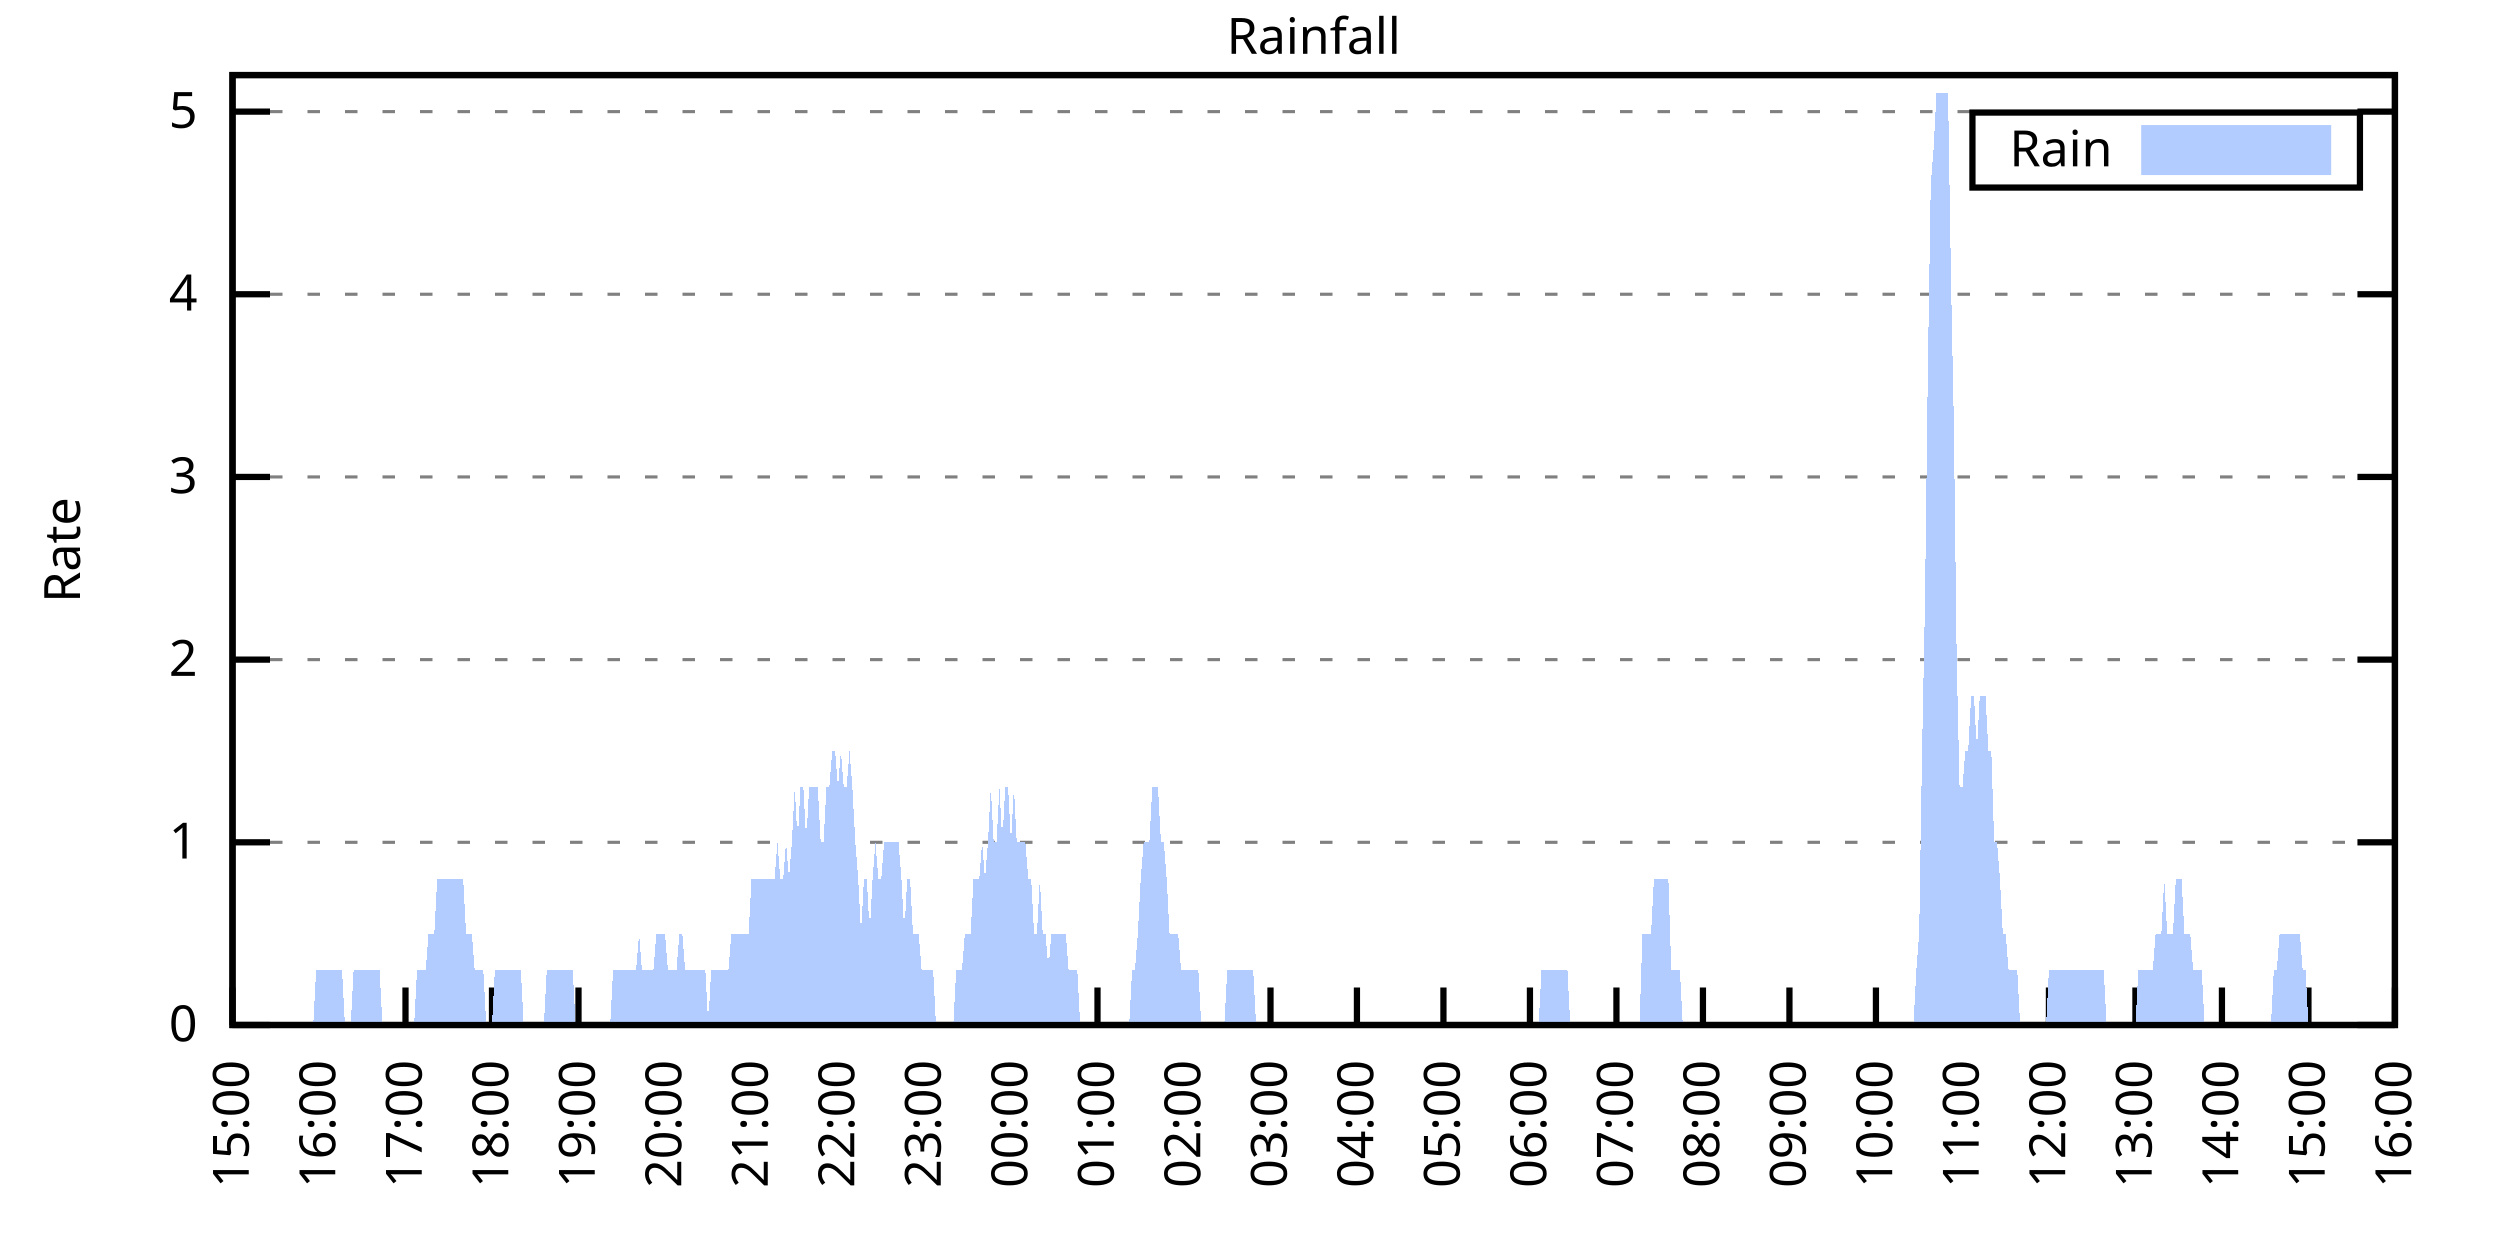
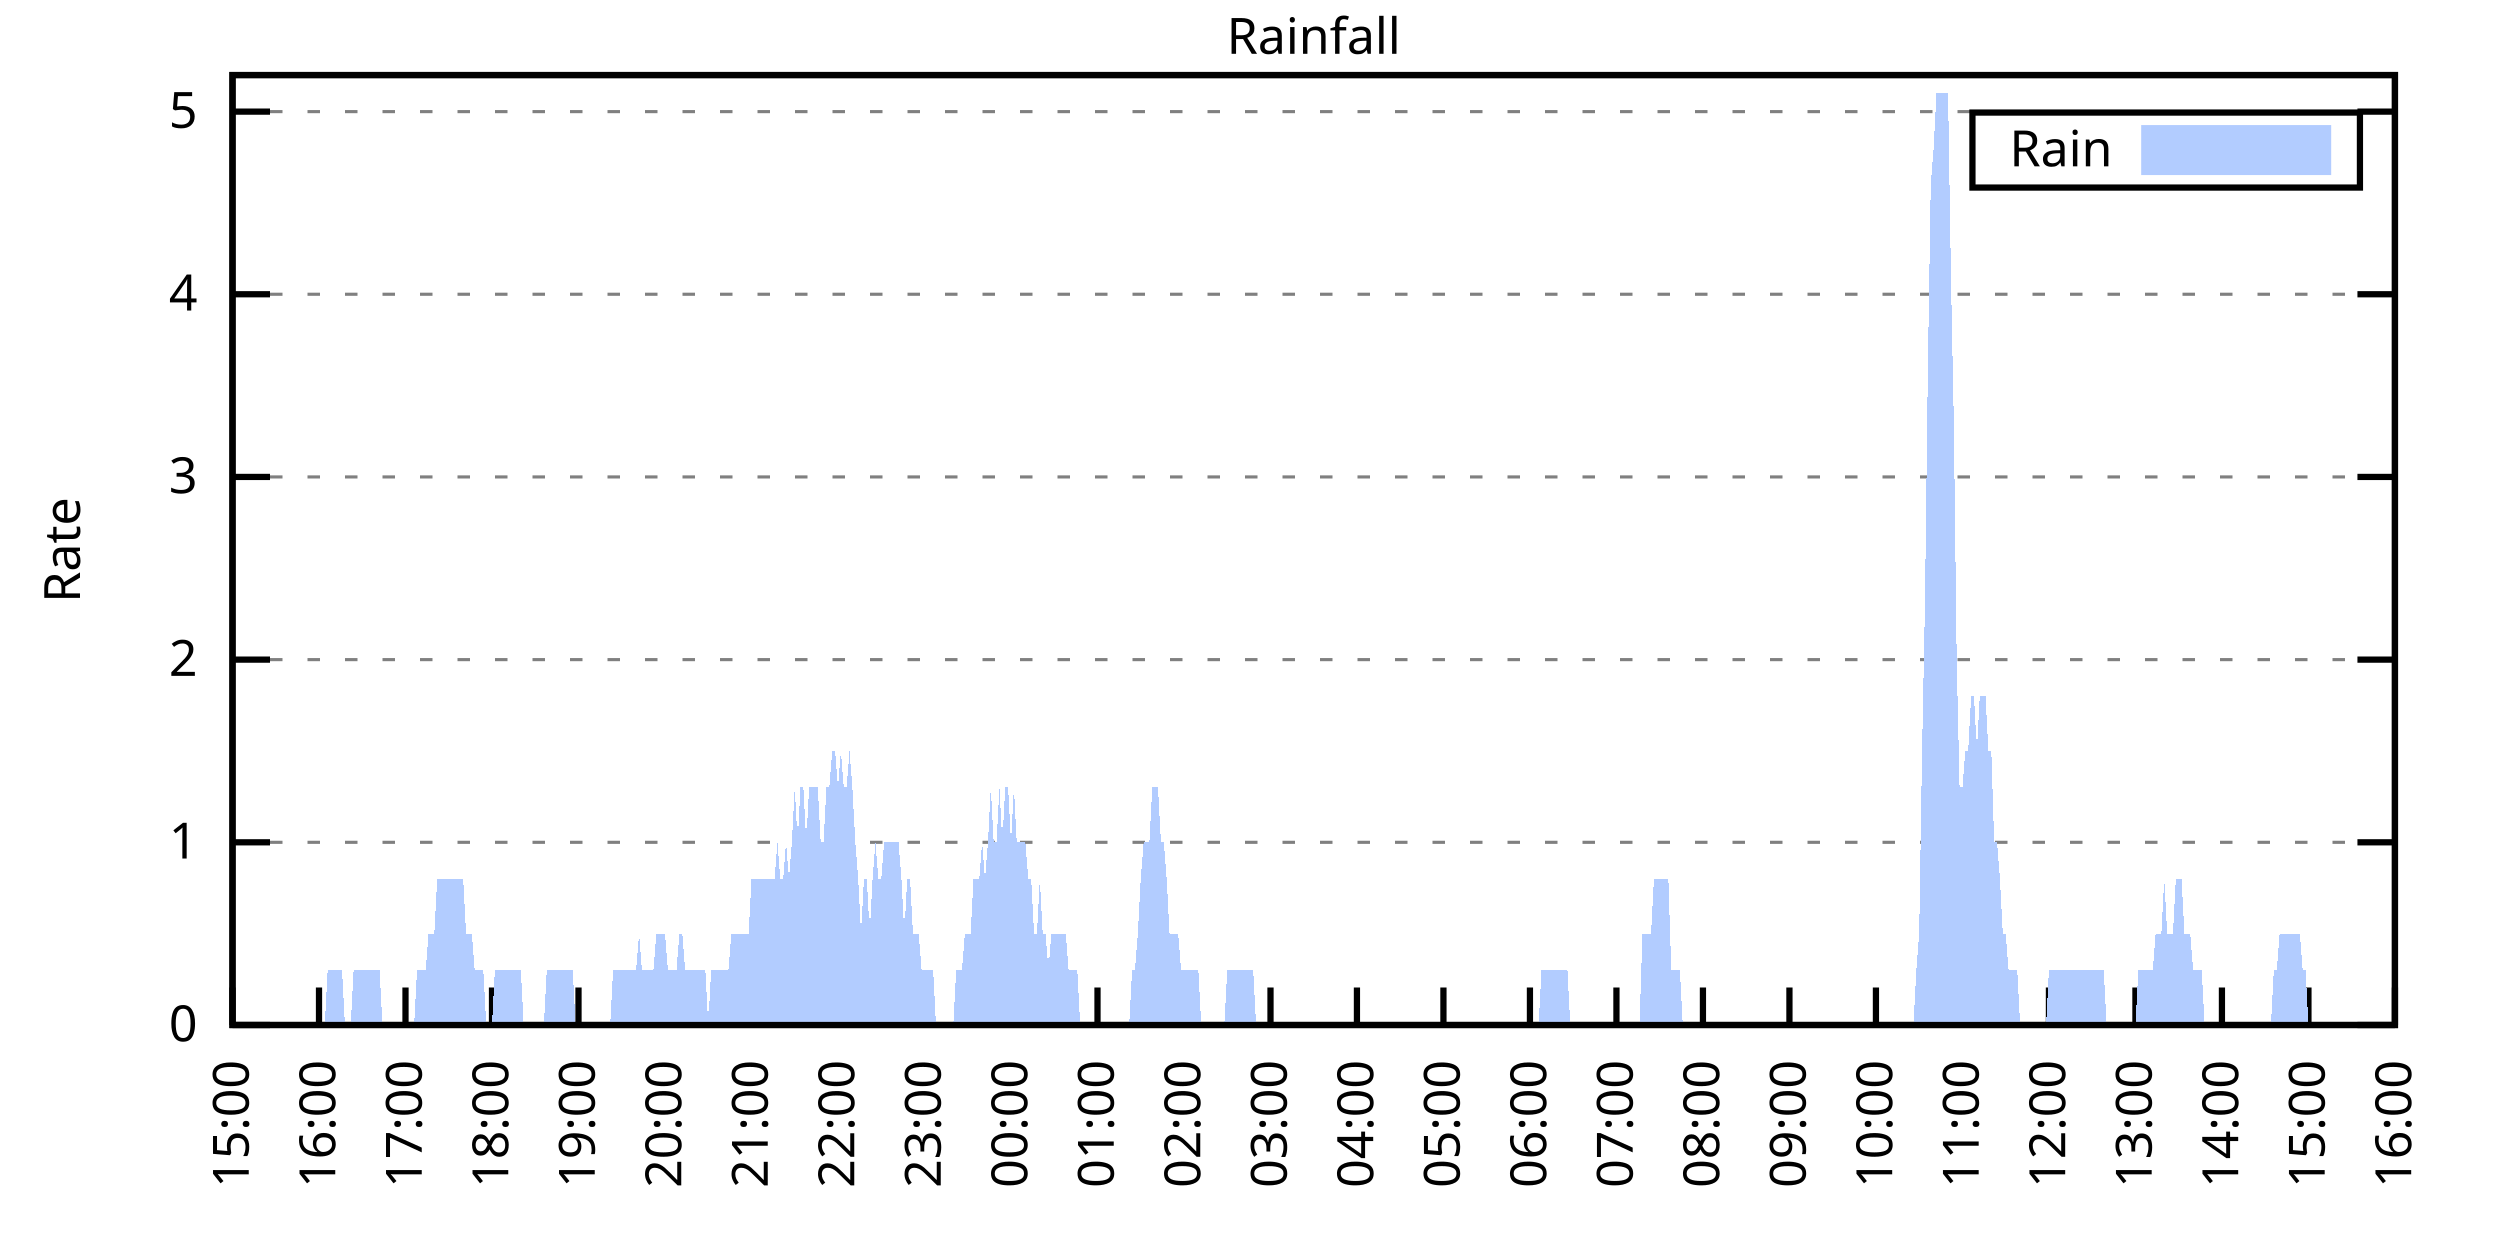
<svg xmlns="http://www.w3.org/2000/svg" xmlns:xlink="http://www.w3.org/1999/xlink" width="400" height="200" viewBox="0 0 400 200">
  <g id="gnuplot_canvas">
    <rect x="0" y="0" width="400" height="200" fill="none" />
    <defs>
      <circle id="gpDot" r="0.5" stroke-width="0.5" stroke="currentColor" />
      <path id="gpPt0" stroke-width="0.333" stroke="currentColor" d="M-1,0 h2 M0,-1 v2" />
      <path id="gpPt1" stroke-width="0.333" stroke="currentColor" d="M-1,-1 L1,1 M1,-1 L-1,1" />
      <path id="gpPt2" stroke-width="0.333" stroke="currentColor" d="M-1,0 L1,0 M0,-1 L0,1 M-1,-1 L1,1 M-1,1 L1,-1" />
      <rect id="gpPt3" stroke-width="0.333" stroke="currentColor" x="-1" y="-1" width="2" height="2" />
      <rect id="gpPt4" stroke-width="0.333" stroke="currentColor" fill="currentColor" x="-1" y="-1" width="2" height="2" />
      <circle id="gpPt5" stroke-width="0.333" stroke="currentColor" cx="0" cy="0" r="1" />
      <use xlink:href="#gpPt5" id="gpPt6" fill="currentColor" stroke="none" />
      <path id="gpPt7" stroke-width="0.333" stroke="currentColor" d="M0,-1.33 L-1.33,0.67 L1.33,0.67 z" />
      <use xlink:href="#gpPt7" id="gpPt8" fill="currentColor" stroke="none" />
      <use xlink:href="#gpPt7" id="gpPt9" stroke="currentColor" transform="rotate(180)" />
      <use xlink:href="#gpPt9" id="gpPt10" fill="currentColor" stroke="none" />
      <use xlink:href="#gpPt3" id="gpPt11" stroke="currentColor" transform="rotate(45)" />
      <use xlink:href="#gpPt11" id="gpPt12" fill="currentColor" stroke="none" />
      <path id="gpPt13" stroke-width="0.333" stroke="currentColor" d="M0,1.330 L1.265,0.411 L0.782,-1.067 L-0.782,-1.076 L-1.265,0.411 z" />
      <use xlink:href="#gpPt13" id="gpPt14" fill="currentColor" stroke="none" />
      <filter id="textbox" filterUnits="objectBoundingBox" x="0" y="0" height="1" width="1">
        <feFlood flood-color="white" flood-opacity="1" result="bgnd" />
        <feComposite in="SourceGraphic" in2="bgnd" operator="atop" />
      </filter>
      <filter id="greybox" filterUnits="objectBoundingBox" x="0" y="0" height="1" width="1">
        <feFlood flood-color="lightgrey" flood-opacity="1" result="grey" />
        <feComposite in="SourceGraphic" in2="grey" operator="atop" />
      </filter>
    </defs>
    <g fill="none" color="white" stroke="currentColor" stroke-width="1.00" stroke-linecap="butt" stroke-linejoin="miter">
</g>
    <g fill="none" color="black" stroke="currentColor" stroke-width="1.00" stroke-linecap="butt" stroke-linejoin="miter">
      <g stroke="none" shape-rendering="crispEdges">
        <polygon fill="rgb(255, 255, 255)" points="37.20,164.00 383.18,164.00 383.18,12.02 37.20,12.02 " />
      </g>
    </g>
    <g fill="none" color="black" stroke="currentColor" stroke-width="1.00" stroke-linecap="butt" stroke-linejoin="miter">
</g>
    <g fill="none" color="black" stroke="black" stroke-width="0.50" stroke-linecap="butt" stroke-linejoin="miter">
</g>
    <g fill="none" color="gray" stroke="currentColor" stroke-width="0.50" stroke-linecap="butt" stroke-linejoin="miter">
      <path stroke="gray" stroke-dasharray="2,4" class="gridline" d="M37.20,164.00 L383.19,164.00  " />
    </g>
    <g fill="none" color="gray" stroke="gray" stroke-width="1.00" stroke-linecap="butt" stroke-linejoin="miter">
</g>
    <g fill="none" color="black" stroke="currentColor" stroke-width="1.00" stroke-linecap="butt" stroke-linejoin="miter">
      <path stroke="black" d="M37.20,164.00 L43.20,164.00 M383.19,164.00 L377.19,164.00  " />
      <g transform="translate(31.60,166.60)" stroke="none" fill="black" font-family="Sans" font-size="8.00" text-anchor="end">
        <text>
          <tspan font-family="Sans"> 0</tspan>
        </text>
      </g>
    </g>
    <g fill="none" color="black" stroke="currentColor" stroke-width="1.00" stroke-linecap="butt" stroke-linejoin="miter">
</g>
    <g fill="none" color="black" stroke="black" stroke-width="0.50" stroke-linecap="butt" stroke-linejoin="miter">
</g>
    <g fill="none" color="gray" stroke="currentColor" stroke-width="0.50" stroke-linecap="butt" stroke-linejoin="miter">
      <path stroke="gray" stroke-dasharray="2,4" class="gridline" d="M37.20,134.77 L383.19,134.77  " />
    </g>
    <g fill="none" color="gray" stroke="gray" stroke-width="1.00" stroke-linecap="butt" stroke-linejoin="miter">
</g>
    <g fill="none" color="black" stroke="currentColor" stroke-width="1.00" stroke-linecap="butt" stroke-linejoin="miter">
      <path stroke="black" d="M37.20,134.77 L43.20,134.77 M383.19,134.77 L377.19,134.77  " />
      <g transform="translate(31.60,137.37)" stroke="none" fill="black" font-family="Sans" font-size="8.00" text-anchor="end">
        <text>
          <tspan font-family="Sans"> 1</tspan>
        </text>
      </g>
    </g>
    <g fill="none" color="black" stroke="currentColor" stroke-width="1.00" stroke-linecap="butt" stroke-linejoin="miter">
</g>
    <g fill="none" color="black" stroke="black" stroke-width="0.50" stroke-linecap="butt" stroke-linejoin="miter">
</g>
    <g fill="none" color="gray" stroke="currentColor" stroke-width="0.50" stroke-linecap="butt" stroke-linejoin="miter">
      <path stroke="gray" stroke-dasharray="2,4" class="gridline" d="M37.20,105.54 L383.19,105.54  " />
    </g>
    <g fill="none" color="gray" stroke="gray" stroke-width="1.00" stroke-linecap="butt" stroke-linejoin="miter">
</g>
    <g fill="none" color="black" stroke="currentColor" stroke-width="1.00" stroke-linecap="butt" stroke-linejoin="miter">
      <path stroke="black" d="M37.20,105.54 L43.20,105.54 M383.19,105.54 L377.19,105.54  " />
      <g transform="translate(31.60,108.14)" stroke="none" fill="black" font-family="Sans" font-size="8.00" text-anchor="end">
        <text>
          <tspan font-family="Sans"> 2</tspan>
        </text>
      </g>
    </g>
    <g fill="none" color="black" stroke="currentColor" stroke-width="1.00" stroke-linecap="butt" stroke-linejoin="miter">
</g>
    <g fill="none" color="black" stroke="black" stroke-width="0.50" stroke-linecap="butt" stroke-linejoin="miter">
</g>
    <g fill="none" color="gray" stroke="currentColor" stroke-width="0.50" stroke-linecap="butt" stroke-linejoin="miter">
      <path stroke="gray" stroke-dasharray="2,4" class="gridline" d="M37.20,76.31 L383.19,76.31  " />
    </g>
    <g fill="none" color="gray" stroke="gray" stroke-width="1.00" stroke-linecap="butt" stroke-linejoin="miter">
</g>
    <g fill="none" color="black" stroke="currentColor" stroke-width="1.00" stroke-linecap="butt" stroke-linejoin="miter">
      <path stroke="black" d="M37.20,76.31 L43.20,76.31 M383.19,76.31 L377.19,76.31  " />
      <g transform="translate(31.60,78.91)" stroke="none" fill="black" font-family="Sans" font-size="8.00" text-anchor="end">
        <text>
          <tspan font-family="Sans"> 3</tspan>
        </text>
      </g>
    </g>
    <g fill="none" color="black" stroke="currentColor" stroke-width="1.00" stroke-linecap="butt" stroke-linejoin="miter">
</g>
    <g fill="none" color="black" stroke="black" stroke-width="0.50" stroke-linecap="butt" stroke-linejoin="miter">
</g>
    <g fill="none" color="gray" stroke="currentColor" stroke-width="0.50" stroke-linecap="butt" stroke-linejoin="miter">
      <path stroke="gray" stroke-dasharray="2,4" class="gridline" d="M37.20,47.08 L383.19,47.08  " />
    </g>
    <g fill="none" color="gray" stroke="gray" stroke-width="1.00" stroke-linecap="butt" stroke-linejoin="miter">
</g>
    <g fill="none" color="black" stroke="currentColor" stroke-width="1.00" stroke-linecap="butt" stroke-linejoin="miter">
      <path stroke="black" d="M37.20,47.08 L43.20,47.08 M383.19,47.08 L377.19,47.08  " />
      <g transform="translate(31.60,49.68)" stroke="none" fill="black" font-family="Sans" font-size="8.00" text-anchor="end">
        <text>
          <tspan font-family="Sans"> 4</tspan>
        </text>
      </g>
    </g>
    <g fill="none" color="black" stroke="currentColor" stroke-width="1.00" stroke-linecap="butt" stroke-linejoin="miter">
</g>
    <g fill="none" color="black" stroke="black" stroke-width="0.50" stroke-linecap="butt" stroke-linejoin="miter">
</g>
    <g fill="none" color="gray" stroke="currentColor" stroke-width="0.50" stroke-linecap="butt" stroke-linejoin="miter">
      <path stroke="gray" stroke-dasharray="2,4" class="gridline" d="M37.20,17.86 L383.19,17.86  " />
    </g>
    <g fill="none" color="gray" stroke="gray" stroke-width="1.00" stroke-linecap="butt" stroke-linejoin="miter">
</g>
    <g fill="none" color="black" stroke="currentColor" stroke-width="1.00" stroke-linecap="butt" stroke-linejoin="miter">
      <path stroke="black" d="M37.20,17.86 L43.20,17.86 M383.19,17.86 L377.19,17.86  " />
      <g transform="translate(31.60,20.46)" stroke="none" fill="black" font-family="Sans" font-size="8.00" text-anchor="end">
        <text>
          <tspan font-family="Sans"> 5</tspan>
        </text>
      </g>
    </g>
    <g fill="none" color="black" stroke="currentColor" stroke-width="1.00" stroke-linecap="butt" stroke-linejoin="miter">
      <path stroke="black" d="M37.20,164.00 L37.20,158.00  " />
      <g transform="translate(39.80,169.60) rotate(270.00)" stroke="none" fill="black" font-family="Sans" font-size="8.00" text-anchor="end">
        <text>
          <tspan font-family="Sans">15:00</tspan>
        </text>
      </g>
    </g>
    <g fill="none" color="black" stroke="currentColor" stroke-width="1.00" stroke-linecap="butt" stroke-linejoin="miter">
      <path stroke="black" d="M51.04,164.00 L51.04,158.00  " />
      <g transform="translate(53.64,169.60) rotate(270.00)" stroke="none" fill="black" font-family="Sans" font-size="8.00" text-anchor="end">
        <text>
          <tspan font-family="Sans">16:00</tspan>
        </text>
      </g>
    </g>
    <g fill="none" color="black" stroke="currentColor" stroke-width="1.00" stroke-linecap="butt" stroke-linejoin="miter">
      <path stroke="black" d="M64.88,164.00 L64.88,158.00  " />
      <g transform="translate(67.48,169.60) rotate(270.00)" stroke="none" fill="black" font-family="Sans" font-size="8.00" text-anchor="end">
        <text>
          <tspan font-family="Sans">17:00</tspan>
        </text>
      </g>
    </g>
    <g fill="none" color="black" stroke="currentColor" stroke-width="1.00" stroke-linecap="butt" stroke-linejoin="miter">
      <path stroke="black" d="M78.72,164.00 L78.72,158.00  " />
      <g transform="translate(81.32,169.60) rotate(270.00)" stroke="none" fill="black" font-family="Sans" font-size="8.00" text-anchor="end">
        <text>
          <tspan font-family="Sans">18:00</tspan>
        </text>
      </g>
    </g>
    <g fill="none" color="black" stroke="currentColor" stroke-width="1.00" stroke-linecap="butt" stroke-linejoin="miter">
      <path stroke="black" d="M92.56,164.00 L92.56,158.00  " />
      <g transform="translate(95.16,169.60) rotate(270.00)" stroke="none" fill="black" font-family="Sans" font-size="8.00" text-anchor="end">
        <text>
          <tspan font-family="Sans">19:00</tspan>
        </text>
      </g>
    </g>
    <g fill="none" color="black" stroke="currentColor" stroke-width="1.00" stroke-linecap="butt" stroke-linejoin="miter">
      <path stroke="black" d="M106.40,164.00 L106.40,158.00  " />
      <g transform="translate(109.00,169.60) rotate(270.00)" stroke="none" fill="black" font-family="Sans" font-size="8.00" text-anchor="end">
        <text>
          <tspan font-family="Sans">20:00</tspan>
        </text>
      </g>
    </g>
    <g fill="none" color="black" stroke="currentColor" stroke-width="1.00" stroke-linecap="butt" stroke-linejoin="miter">
      <path stroke="black" d="M120.24,164.00 L120.24,158.00  " />
      <g transform="translate(122.84,169.60) rotate(270.00)" stroke="none" fill="black" font-family="Sans" font-size="8.00" text-anchor="end">
        <text>
          <tspan font-family="Sans">21:00</tspan>
        </text>
      </g>
    </g>
    <g fill="none" color="black" stroke="currentColor" stroke-width="1.00" stroke-linecap="butt" stroke-linejoin="miter">
      <path stroke="black" d="M134.08,164.00 L134.08,158.00  " />
      <g transform="translate(136.68,169.60) rotate(270.00)" stroke="none" fill="black" font-family="Sans" font-size="8.00" text-anchor="end">
        <text>
          <tspan font-family="Sans">22:00</tspan>
        </text>
      </g>
    </g>
    <g fill="none" color="black" stroke="currentColor" stroke-width="1.00" stroke-linecap="butt" stroke-linejoin="miter">
      <path stroke="black" d="M147.92,164.00 L147.92,158.00  " />
      <g transform="translate(150.52,169.60) rotate(270.00)" stroke="none" fill="black" font-family="Sans" font-size="8.00" text-anchor="end">
        <text>
          <tspan font-family="Sans">23:00</tspan>
        </text>
      </g>
    </g>
    <g fill="none" color="black" stroke="currentColor" stroke-width="1.00" stroke-linecap="butt" stroke-linejoin="miter">
      <path stroke="black" d="M161.76,164.00 L161.76,158.00  " />
      <g transform="translate(164.36,169.60) rotate(270.00)" stroke="none" fill="black" font-family="Sans" font-size="8.00" text-anchor="end">
        <text>
          <tspan font-family="Sans">00:00</tspan>
        </text>
      </g>
    </g>
    <g fill="none" color="black" stroke="currentColor" stroke-width="1.00" stroke-linecap="butt" stroke-linejoin="miter">
      <path stroke="black" d="M175.60,164.00 L175.60,158.00  " />
      <g transform="translate(178.20,169.60) rotate(270.00)" stroke="none" fill="black" font-family="Sans" font-size="8.00" text-anchor="end">
        <text>
          <tspan font-family="Sans">01:00</tspan>
        </text>
      </g>
    </g>
    <g fill="none" color="black" stroke="currentColor" stroke-width="1.00" stroke-linecap="butt" stroke-linejoin="miter">
      <path stroke="black" d="M189.44,164.00 L189.44,158.00  " />
      <g transform="translate(192.04,169.60) rotate(270.00)" stroke="none" fill="black" font-family="Sans" font-size="8.00" text-anchor="end">
        <text>
          <tspan font-family="Sans">02:00</tspan>
        </text>
      </g>
    </g>
    <g fill="none" color="black" stroke="currentColor" stroke-width="1.00" stroke-linecap="butt" stroke-linejoin="miter">
      <path stroke="black" d="M203.28,164.00 L203.28,158.00  " />
      <g transform="translate(205.88,169.60) rotate(270.00)" stroke="none" fill="black" font-family="Sans" font-size="8.00" text-anchor="end">
        <text>
          <tspan font-family="Sans">03:00</tspan>
        </text>
      </g>
    </g>
    <g fill="none" color="black" stroke="currentColor" stroke-width="1.00" stroke-linecap="butt" stroke-linejoin="miter">
      <path stroke="black" d="M217.11,164.00 L217.11,158.00  " />
      <g transform="translate(219.71,169.60) rotate(270.00)" stroke="none" fill="black" font-family="Sans" font-size="8.00" text-anchor="end">
        <text>
          <tspan font-family="Sans">04:00</tspan>
        </text>
      </g>
    </g>
    <g fill="none" color="black" stroke="currentColor" stroke-width="1.00" stroke-linecap="butt" stroke-linejoin="miter">
      <path stroke="black" d="M230.95,164.00 L230.95,158.00  " />
      <g transform="translate(233.55,169.60) rotate(270.00)" stroke="none" fill="black" font-family="Sans" font-size="8.00" text-anchor="end">
        <text>
          <tspan font-family="Sans">05:00</tspan>
        </text>
      </g>
    </g>
    <g fill="none" color="black" stroke="currentColor" stroke-width="1.00" stroke-linecap="butt" stroke-linejoin="miter">
      <path stroke="black" d="M244.79,164.00 L244.79,158.00  " />
      <g transform="translate(247.39,169.60) rotate(270.00)" stroke="none" fill="black" font-family="Sans" font-size="8.00" text-anchor="end">
        <text>
          <tspan font-family="Sans">06:00</tspan>
        </text>
      </g>
    </g>
    <g fill="none" color="black" stroke="currentColor" stroke-width="1.00" stroke-linecap="butt" stroke-linejoin="miter">
      <path stroke="black" d="M258.63,164.00 L258.63,158.00  " />
      <g transform="translate(261.23,169.60) rotate(270.00)" stroke="none" fill="black" font-family="Sans" font-size="8.00" text-anchor="end">
        <text>
          <tspan font-family="Sans">07:00</tspan>
        </text>
      </g>
    </g>
    <g fill="none" color="black" stroke="currentColor" stroke-width="1.00" stroke-linecap="butt" stroke-linejoin="miter">
      <path stroke="black" d="M272.47,164.00 L272.47,158.00  " />
      <g transform="translate(275.07,169.60) rotate(270.00)" stroke="none" fill="black" font-family="Sans" font-size="8.00" text-anchor="end">
        <text>
          <tspan font-family="Sans">08:00</tspan>
        </text>
      </g>
    </g>
    <g fill="none" color="black" stroke="currentColor" stroke-width="1.00" stroke-linecap="butt" stroke-linejoin="miter">
      <path stroke="black" d="M286.31,164.00 L286.31,158.00  " />
      <g transform="translate(288.91,169.60) rotate(270.00)" stroke="none" fill="black" font-family="Sans" font-size="8.00" text-anchor="end">
        <text>
          <tspan font-family="Sans">09:00</tspan>
        </text>
      </g>
    </g>
    <g fill="none" color="black" stroke="currentColor" stroke-width="1.00" stroke-linecap="butt" stroke-linejoin="miter">
      <path stroke="black" d="M300.15,164.00 L300.15,158.00  " />
      <g transform="translate(302.75,169.60) rotate(270.00)" stroke="none" fill="black" font-family="Sans" font-size="8.00" text-anchor="end">
        <text>
          <tspan font-family="Sans">10:00</tspan>
        </text>
      </g>
    </g>
    <g fill="none" color="black" stroke="currentColor" stroke-width="1.00" stroke-linecap="butt" stroke-linejoin="miter">
      <path stroke="black" d="M313.99,164.00 L313.99,158.00  " />
      <g transform="translate(316.59,169.60) rotate(270.00)" stroke="none" fill="black" font-family="Sans" font-size="8.00" text-anchor="end">
        <text>
          <tspan font-family="Sans">11:00</tspan>
        </text>
      </g>
    </g>
    <g fill="none" color="black" stroke="currentColor" stroke-width="1.00" stroke-linecap="butt" stroke-linejoin="miter">
      <path stroke="black" d="M327.83,164.00 L327.83,158.00  " />
      <g transform="translate(330.43,169.60) rotate(270.00)" stroke="none" fill="black" font-family="Sans" font-size="8.00" text-anchor="end">
        <text>
          <tspan font-family="Sans">12:00</tspan>
        </text>
      </g>
    </g>
    <g fill="none" color="black" stroke="currentColor" stroke-width="1.00" stroke-linecap="butt" stroke-linejoin="miter">
      <path stroke="black" d="M341.67,164.00 L341.67,158.00  " />
      <g transform="translate(344.27,169.60) rotate(270.00)" stroke="none" fill="black" font-family="Sans" font-size="8.00" text-anchor="end">
        <text>
          <tspan font-family="Sans">13:00</tspan>
        </text>
      </g>
    </g>
    <g fill="none" color="black" stroke="currentColor" stroke-width="1.00" stroke-linecap="butt" stroke-linejoin="miter">
      <path stroke="black" d="M355.51,164.00 L355.51,158.00  " />
      <g transform="translate(358.11,169.60) rotate(270.00)" stroke="none" fill="black" font-family="Sans" font-size="8.00" text-anchor="end">
        <text>
          <tspan font-family="Sans">14:00</tspan>
        </text>
      </g>
    </g>
    <g fill="none" color="black" stroke="currentColor" stroke-width="1.00" stroke-linecap="butt" stroke-linejoin="miter">
      <path stroke="black" d="M369.35,164.00 L369.35,158.00  " />
      <g transform="translate(371.95,169.60) rotate(270.00)" stroke="none" fill="black" font-family="Sans" font-size="8.00" text-anchor="end">
        <text>
          <tspan font-family="Sans">15:00</tspan>
        </text>
      </g>
    </g>
    <g fill="none" color="black" stroke="currentColor" stroke-width="1.00" stroke-linecap="butt" stroke-linejoin="miter">
      <path stroke="black" d="M383.19,164.00 L383.19,158.00  " />
      <g transform="translate(385.79,169.60) rotate(270.00)" stroke="none" fill="black" font-family="Sans" font-size="8.00" text-anchor="end">
        <text>
          <tspan font-family="Sans">16:00</tspan>
        </text>
      </g>
    </g>
    <g fill="none" color="black" stroke="currentColor" stroke-width="1.00" stroke-linecap="butt" stroke-linejoin="miter">
</g>
    <g fill="none" color="black" stroke="currentColor" stroke-width="1.00" stroke-linecap="butt" stroke-linejoin="miter">
      <path stroke="black" d="M37.20,12.01 L37.20,164.00 L383.19,164.00 L383.19,12.01 L37.20,12.01 Z  " />
    </g>
    <g fill="none" color="black" stroke="currentColor" stroke-width="1.00" stroke-linecap="butt" stroke-linejoin="miter">
</g>
    <g fill="none" color="black" stroke="currentColor" stroke-width="1.00" stroke-linecap="butt" stroke-linejoin="miter">
      <path stroke="black" d="M315.59,30.01 L315.59,18.01 L377.59,18.01 L377.59,30.01 L315.59,30.01 Z  " />
    </g>
    <g id="Rainfall_plot_1">
      <g fill="none" color="white" stroke="black" stroke-width="2.00" stroke-linecap="butt" stroke-linejoin="miter">
</g>
      <g fill="none" color="black" stroke="currentColor" stroke-width="2.00" stroke-linecap="butt" stroke-linejoin="miter">
        <g transform="translate(337.99,26.61)" stroke="none" fill="black" font-family="Sans" font-size="8.00" text-anchor="end">
          <text>
            <tspan font-family="Sans">Rain</tspan>
          </text>
        </g>
      </g>
      <g fill="none" color="black" stroke="currentColor" stroke-width="2.00" stroke-linecap="butt" stroke-linejoin="miter">
        <g stroke="none" shape-rendering="crispEdges">
          <polygon fill="rgb(178, 204, 255)" points="343.59,27.01 371.99,27.01 371.99,21.01 343.59,21.01 " />
        </g>
        <path stroke="rgb(178, 204, 255)" d="M343.59,27.01 L371.99,27.01 L371.99,21.01 L343.59,21.01 L343.59,27.01 Z  " />
      </g>
      <g fill="none" color="black" stroke="currentColor" stroke-width="2.00" stroke-linecap="butt" stroke-linejoin="miter">
        <g stroke="none" shape-rendering="crispEdges">
-           <polygon fill="rgb(178, 204, 255)" points="44.58,164.00 45.04,164.00 45.50,164.00 45.97,164.00 46.43,164.00 46.89,164.00 47.35,164.00 47.81,164.00 48.27,164.00 48.73,164.00 49.19,164.00 49.66,164.00 50.12,164.00 50.58,155.23 51.04,155.23 51.50,155.23 51.96,155.23 52.42,155.23 52.88,155.23 53.35,155.23 53.81,155.23 54.27,155.23 54.73,155.23 55.19,164.00 55.65,164.00 56.11,164.00 56.58,155.23 57.04,155.23 57.50,155.23 57.96,155.23 58.42,155.23 58.88,155.23 59.34,155.23 59.80,155.23 60.27,155.23 60.73,155.23 61.19,164.00 61.65,164.00 62.11,164.00 62.57,164.00 63.03,164.00 63.50,164.00 63.96,164.00 64.42,164.00 64.88,164.00 65.34,164.00 65.80,164.00 66.26,164.00 66.72,155.23 67.19,155.23 67.65,155.23 68.11,155.23 68.57,149.39 69.03,149.39 69.49,149.39 69.95,140.62 70.42,140.62 70.88,140.62 71.34,140.62 71.80,140.62 72.26,140.62 72.72,140.62 73.18,140.62 73.64,140.62 74.11,140.62 74.57,149.39 75.03,149.39 75.49,149.39 75.95,155.23 76.41,155.23 76.87,155.23 77.33,155.23 77.80,164.00 78.26,164.00 78.72,164.00 79.18,155.23 79.64,155.23 80.10,155.23 80.56,155.23 81.03,155.23 81.49,155.23 81.95,155.23 82.41,155.23 82.87,155.23 83.33,155.23 83.79,164.00 84.25,164.00 84.72,164.00 85.18,164.00 85.64,164.00 86.10,164.00 86.56,164.00 87.02,164.00 87.48,155.23 87.95,155.23 88.41,155.23 88.87,155.23 89.33,155.23 89.79,155.23 90.25,155.23 90.71,155.23 91.17,155.23 91.64,155.23 92.10,164.00 92.56,164.00 93.02,164.00 93.48,164.00 93.94,164.00 94.40,164.00 94.87,164.00 95.33,164.00 95.79,164.00 96.25,164.00 96.71,164.00 97.17,164.00 97.63,164.00 98.09,155.23 98.56,155.23 99.02,155.23 99.48,155.23 99.94,155.23 100.40,155.23 100.86,155.23 101.32,155.23 101.78,155.23 102.25,149.39 102.71,155.23 103.17,155.23 103.63,155.23 104.09,155.23 104.55,155.23 105.01,149.39 105.48,149.39 105.94,149.39 106.40,149.39 106.86,155.23 107.32,155.23 107.78,155.23 108.24,155.23 108.70,149.39 109.17,149.39 109.63,155.23 110.09,155.23 110.55,155.23 111.01,155.23 111.47,155.23 111.93,155.23 112.40,155.23 112.86,155.23 113.32,164.00 113.78,155.23 114.24,155.23 114.70,155.23 115.16,155.23 115.62,155.23 116.09,155.23 116.55,155.23 117.01,149.39 117.47,149.39 117.93,149.39 118.39,149.39 118.85,149.39 119.31,149.39 119.78,149.39 120.24,140.62 120.70,140.62 121.16,140.62 121.62,140.62 122.08,140.62 122.54,140.62 123.01,140.62 123.47,140.62 123.93,140.62 124.39,134.77 124.85,140.62 125.31,140.62 125.77,134.77 126.23,140.62 126.70,134.77 127.16,126.00 127.62,134.77 128.08,126.00 128.54,126.00 129.00,134.77 129.46,126.00 129.93,126.00 130.39,126.00 130.85,126.00 131.31,134.77 131.77,134.77 132.23,126.00 132.69,126.00 133.15,120.16 133.62,120.16 134.08,126.00 134.54,120.16 135.00,126.00 135.46,126.00 135.92,120.16 136.38,126.00 136.85,134.77 137.31,140.62 137.77,149.39 138.23,140.62 138.69,140.62 139.15,149.39 139.61,140.62 140.07,134.77 140.54,140.62 141.00,140.62 141.46,134.77 141.92,134.77 142.38,134.77 142.84,134.77 143.30,134.77 143.76,134.77 144.23,140.62 144.69,149.39 145.15,140.62 145.61,140.62 146.07,149.39 146.53,149.39 146.99,149.39 147.46,155.23 147.92,155.23 148.38,155.23 148.84,155.23 149.30,155.23 149.76,164.00 150.22,164.00 150.68,164.00 151.15,164.00 151.61,164.00 152.07,164.00 152.53,164.00 152.99,155.23 153.45,155.23 153.91,155.23 154.38,149.39 154.84,149.39 155.30,149.39 155.76,140.62 156.22,140.62 156.68,140.62 157.14,134.77 157.60,140.62 158.07,134.77 158.53,126.00 158.99,134.77 159.45,134.77 159.91,126.00 160.37,134.77 160.83,126.00 161.30,126.00 161.76,134.77 162.22,126.00 162.68,134.77 163.14,134.77 163.60,134.77 164.06,134.77 164.52,140.62 164.99,140.62 165.45,149.39 165.91,149.39 166.37,140.62 166.83,149.39 167.29,149.39 167.75,155.23 168.21,149.39 168.68,149.39 169.14,149.39 169.60,149.39 170.06,149.39 170.52,149.39 170.98,155.23 171.44,155.23 171.91,155.23 172.37,155.23 172.83,164.00 173.29,164.00 173.75,164.00 174.21,164.00 174.67,164.00 175.13,164.00 175.60,164.00 176.06,164.00 176.52,164.00 176.98,164.00 177.44,164.00 177.90,164.00 178.36,164.00 178.83,164.00 179.29,164.00 179.75,164.00 180.21,164.00 180.67,164.00 181.13,155.23 181.59,155.23 182.05,149.39 182.52,140.62 182.98,134.77 183.44,134.77 183.90,134.77 184.36,126.00 184.82,126.00 185.28,126.00 185.75,134.77 186.21,134.77 186.67,140.62 187.13,149.39 187.59,149.39 188.05,149.39 188.51,149.39 188.97,155.23 189.44,155.23 189.90,155.23 190.36,155.23 190.82,155.23 191.28,155.23 191.74,155.23 192.20,164.00 192.66,164.00 193.13,164.00 193.59,164.00 194.05,164.00 194.51,164.00 194.97,164.00 195.43,164.00 195.89,164.00 196.36,155.23 196.82,155.23 197.28,155.23 197.74,155.23 198.20,155.23 198.66,155.23 199.12,155.23 199.58,155.23 200.05,155.23 200.51,155.23 200.97,164.00 201.43,164.00 201.89,164.00 202.35,164.00 202.81,164.00 203.28,164.00 203.74,164.00 204.20,164.00 204.66,164.00 205.12,164.00 205.58,164.00 206.04,164.00 206.50,164.00 206.97,164.00 207.43,164.00 207.89,164.00 208.35,164.00 208.81,164.00 209.27,164.00 209.73,164.00 210.20,164.00 210.66,164.00 211.12,164.00 211.58,164.00 212.04,164.00 212.50,164.00 212.96,164.00 213.42,164.00 213.89,164.00 214.35,164.00 214.81,164.00 215.27,164.00 215.73,164.00 216.19,164.00 216.65,164.00 217.11,164.00 217.58,164.00 218.04,164.00 218.50,164.00 218.96,164.00 219.42,164.00 219.88,164.00 220.34,164.00 220.81,164.00 221.27,164.00 221.73,164.00 222.19,164.00 222.65,164.00 223.11,164.00 223.57,164.00 224.03,164.00 224.50,164.00 224.96,164.00 225.42,164.00 225.88,164.00 226.34,164.00 226.80,164.00 227.26,164.00 227.73,164.00 228.19,164.00 228.65,164.00 229.11,164.00 229.57,164.00 230.03,164.00 230.49,164.00 230.95,164.00 231.42,164.00 231.88,164.00 232.34,164.00 232.80,164.00 233.26,164.00 233.72,164.00 234.18,164.00 234.64,164.00 235.11,164.00 235.57,164.00 236.03,164.00 236.49,164.00 236.95,164.00 237.41,164.00 237.87,164.00 238.34,164.00 238.80,164.00 239.26,164.00 239.72,164.00 240.18,164.00 240.64,164.00 241.10,164.00 241.56,164.00 242.03,164.00 242.49,164.00 242.95,164.00 243.41,164.00 243.87,164.00 244.33,164.00 244.79,164.00 245.26,164.00 245.72,164.00 246.18,164.00 246.64,155.23 247.10,155.23 247.56,155.23 248.02,155.23 248.48,155.23 248.95,155.23 249.41,155.23 249.87,155.23 250.33,155.23 250.79,155.23 251.25,164.00 251.71,164.00 252.18,164.00 252.64,164.00 253.10,164.00 253.56,164.00 254.02,164.00 254.48,164.00 254.94,164.00 255.40,164.00 255.87,164.00 256.33,164.00 256.79,164.00 257.25,164.00 257.71,164.00 258.17,164.00 258.63,164.00 259.09,164.00 259.56,164.00 260.02,164.00 260.48,164.00 260.94,164.00 261.40,164.00 261.86,164.00 262.32,164.00 262.79,149.39 263.25,149.39 263.71,149.39 264.17,149.39 264.63,140.62 265.09,140.62 265.55,140.62 266.01,140.62 266.48,140.62 266.94,140.62 267.40,155.23 267.86,155.23 268.32,155.23 268.78,155.23 269.24,164.00 269.71,164.00 270.17,164.00 270.63,164.00 271.09,164.00 271.55,164.00 272.01,164.00 272.47,164.00 272.93,164.00 273.40,164.00 273.86,164.00 274.32,164.00 274.78,164.00 275.24,164.00 275.70,164.00 276.16,164.00 276.63,164.00 277.09,164.00 277.55,164.00 278.01,164.00 278.47,164.00 278.93,164.00 279.39,164.00 279.85,164.00 280.32,164.00 280.78,164.00 281.24,164.00 281.70,164.00 282.16,164.00 282.62,164.00 283.08,164.00 283.54,164.00 284.01,164.00 284.47,164.00 284.93,164.00 285.39,164.00 285.85,164.00 286.31,164.00 286.77,164.00 287.24,164.00 287.70,164.00 288.16,164.00 288.62,164.00 289.08,164.00 289.54,164.00 290.00,164.00 290.46,164.00 290.93,164.00 291.39,164.00 291.85,164.00 292.31,164.00 292.77,164.00 293.23,164.00 293.69,164.00 294.16,164.00 294.62,164.00 295.08,164.00 295.54,164.00 296.00,164.00 296.46,164.00 296.92,164.00 297.38,164.00 297.85,164.00 298.31,164.00 298.77,164.00 299.23,164.00 299.69,164.00 300.15,164.00 300.61,164.00 301.08,164.00 301.54,164.00 302.00,164.00 302.46,164.00 302.92,164.00 303.38,164.00 303.84,164.00 304.30,164.00 304.77,164.00 305.23,164.00 305.69,164.00 306.15,164.00 306.61,155.23 307.07,149.39 307.53,120.16 307.99,96.77 308.46,58.78 308.92,29.55 309.38,23.70 309.84,14.93 310.30,14.93 310.76,14.93 311.22,14.93 311.69,14.93 312.15,44.16 312.61,67.54 313.07,105.54 313.53,126.00 313.99,126.00 314.45,120.16 314.91,120.16 315.38,111.39 315.84,111.39 316.30,120.16 316.76,111.39 317.22,111.39 317.68,111.39 318.14,120.16 318.61,120.16 319.07,134.77 319.53,134.77 319.99,140.62 320.45,149.39 320.91,149.39 321.37,155.23 321.83,155.23 322.30,155.23 322.76,155.23 323.22,164.00 323.68,164.00 324.14,164.00 324.60,164.00 325.06,164.00 325.53,164.00 325.99,164.00 326.45,164.00 326.91,164.00 327.37,164.00 327.83,155.23 328.29,155.23 328.75,155.23 329.22,155.23 329.68,155.23 330.14,155.23 330.60,155.23 331.06,155.23 331.52,155.23 331.98,155.23 332.44,155.23 332.91,155.23 333.37,155.23 333.83,155.23 334.29,155.23 334.75,155.23 335.21,155.23 335.67,155.23 336.14,155.23 336.60,155.23 337.06,164.00 337.52,164.00 337.98,164.00 338.44,164.00 338.90,164.00 339.36,164.00 339.83,164.00 340.29,164.00 340.75,164.00 341.21,164.00 341.67,164.00 342.13,155.23 342.59,155.23 343.06,155.23 343.52,155.23 343.98,155.23 344.44,155.23 344.90,149.39 345.36,149.39 345.82,149.39 346.28,140.62 346.75,149.39 347.21,149.39 347.67,149.39 348.13,140.62 348.59,140.62 349.05,140.62 349.51,149.39 349.97,149.39 350.44,149.39 350.90,155.23 351.36,155.23 351.82,155.23 352.28,155.23 352.74,164.00 353.20,164.00 353.67,164.00 354.13,164.00 354.59,164.00 355.05,164.00 355.51,164.00 355.97,164.00 356.43,164.00 356.89,164.00 357.36,164.00 357.82,164.00 358.28,164.00 358.74,164.00 359.20,164.00 359.66,164.00 360.12,164.00 360.59,164.00 361.05,164.00 361.51,164.00 361.97,164.00 362.43,164.00 362.89,164.00 363.35,164.00 363.81,155.23 364.28,155.23 364.74,149.39 365.20,149.39 365.66,149.39 366.12,149.39 366.58,149.39 367.04,149.39 367.51,149.39 367.97,149.39 368.43,155.23 368.89,155.23 369.35,164.00 369.81,164.00 370.27,164.00 370.73,164.00 371.20,164.00 371.66,164.00 372.12,164.00 372.58,164.00 373.04,164.00 373.50,164.00 373.96,164.00 374.42,164.00 374.89,164.00 375.35,164.00 375.81,164.00 376.27,164.00 376.27,164.00 44.58,164.00 " />
+           <polygon fill="rgb(178, 204, 255)" points="47.81,164.00 48.27,164.00 48.73,164.00 49.19,164.00 49.66,164.00 50.12,164.00 50.58,164.00 51.04,164.00 51.50,164.00 51.96,164.00 52.42,155.23 52.88,155.23 53.35,155.23 53.81,155.23 54.27,155.23 54.73,155.23 55.19,164.00 55.65,164.00 56.11,164.00 56.58,155.23 57.04,155.23 57.50,155.23 57.96,155.23 58.42,155.23 58.88,155.23 59.34,155.23 59.80,155.23 60.27,155.23 60.73,155.23 61.19,164.00 61.65,164.00 62.11,164.00 62.57,164.00 63.03,164.00 63.50,164.00 63.96,164.00 64.42,164.00 64.88,164.00 65.34,164.00 65.80,164.00 66.26,164.00 66.72,155.23 67.19,155.23 67.65,155.23 68.11,155.23 68.57,149.39 69.03,149.39 69.49,149.39 69.95,140.62 70.42,140.62 70.88,140.62 71.34,140.62 71.80,140.62 72.26,140.62 72.72,140.62 73.18,140.62 73.64,140.62 74.11,140.62 74.57,149.39 75.03,149.39 75.49,149.39 75.95,155.23 76.41,155.23 76.87,155.23 77.33,155.23 77.80,164.00 78.26,164.00 78.72,164.00 79.18,155.23 79.64,155.23 80.10,155.23 80.56,155.23 81.03,155.23 81.49,155.23 81.95,155.23 82.41,155.23 82.87,155.23 83.33,155.23 83.79,164.00 84.25,164.00 84.72,164.00 85.18,164.00 85.64,164.00 86.10,164.00 86.56,164.00 87.02,164.00 87.48,155.23 87.95,155.23 88.41,155.23 88.87,155.23 89.33,155.23 89.79,155.23 90.25,155.23 90.71,155.23 91.17,155.23 91.64,155.23 92.10,164.00 92.56,164.00 93.02,164.00 93.48,164.00 93.94,164.00 94.40,164.00 94.87,164.00 95.33,164.00 95.79,164.00 96.25,164.00 96.71,164.00 97.17,164.00 97.63,164.00 98.09,155.23 98.56,155.23 99.02,155.23 99.48,155.23 99.94,155.23 100.40,155.23 100.86,155.23 101.32,155.23 101.78,155.23 102.25,149.39 102.71,155.23 103.17,155.23 103.63,155.23 104.09,155.23 104.55,155.23 105.01,149.39 105.48,149.39 105.94,149.39 106.40,149.39 106.86,155.23 107.32,155.23 107.78,155.23 108.24,155.23 108.70,149.39 109.17,149.39 109.63,155.23 110.09,155.23 110.55,155.23 111.01,155.23 111.47,155.23 111.93,155.23 112.40,155.23 112.86,155.23 113.32,164.00 113.78,155.23 114.24,155.23 114.70,155.23 115.16,155.23 115.62,155.23 116.09,155.23 116.55,155.23 117.01,149.39 117.47,149.39 117.93,149.39 118.39,149.39 118.85,149.39 119.31,149.39 119.78,149.39 120.24,140.62 120.70,140.62 121.16,140.62 121.62,140.62 122.08,140.62 122.54,140.62 123.01,140.62 123.47,140.62 123.93,140.62 124.39,134.77 124.85,140.62 125.31,140.62 125.77,134.77 126.23,140.62 126.70,134.77 127.16,126.00 127.62,134.77 128.08,126.00 128.54,126.00 129.00,134.77 129.46,126.00 129.93,126.00 130.39,126.00 130.85,126.00 131.31,134.77 131.77,134.77 132.23,126.00 132.69,126.00 133.15,120.16 133.62,120.16 134.08,126.00 134.54,120.16 135.00,126.00 135.46,126.00 135.92,120.16 136.38,126.00 136.85,134.77 137.31,140.62 137.77,149.39 138.23,140.62 138.69,140.62 139.15,149.39 139.61,140.62 140.07,134.77 140.54,140.62 141.00,140.62 141.46,134.77 141.92,134.77 142.38,134.77 142.84,134.77 143.30,134.77 143.76,134.77 144.23,140.62 144.69,149.39 145.15,140.62 145.61,140.62 146.07,149.39 146.53,149.39 146.99,149.39 147.46,155.23 147.92,155.23 148.38,155.23 148.84,155.23 149.30,155.23 149.76,164.00 150.22,164.00 150.68,164.00 151.15,164.00 151.61,164.00 152.07,164.00 152.53,164.00 152.99,155.23 153.45,155.23 153.91,155.23 154.38,149.39 154.84,149.39 155.30,149.39 155.76,140.62 156.22,140.62 156.68,140.62 157.14,134.77 157.60,140.62 158.07,134.77 158.53,126.00 158.99,134.77 159.45,134.77 159.91,126.00 160.37,134.77 160.83,126.00 161.30,126.00 161.76,134.77 162.22,126.00 162.68,134.77 163.14,134.77 163.60,134.77 164.06,134.77 164.52,140.62 164.99,140.62 165.45,149.39 165.91,149.39 166.37,140.62 166.83,149.39 167.29,149.39 167.75,155.23 168.21,149.39 168.68,149.39 169.14,149.39 169.60,149.39 170.06,149.39 170.52,149.39 170.98,155.23 171.44,155.23 171.91,155.23 172.37,155.23 172.83,164.00 173.29,164.00 173.75,164.00 174.21,164.00 174.67,164.00 175.13,164.00 175.60,164.00 176.06,164.00 176.52,164.00 176.98,164.00 177.44,164.00 177.90,164.00 178.36,164.00 178.83,164.00 179.29,164.00 179.75,164.00 180.21,164.00 180.67,164.00 181.13,155.23 181.59,155.23 182.05,149.39 182.52,140.62 182.98,134.77 183.44,134.77 183.90,134.77 184.36,126.00 184.82,126.00 185.28,126.00 185.75,134.77 186.21,134.77 186.67,140.62 187.13,149.39 187.59,149.39 188.05,149.39 188.51,149.39 188.97,155.23 189.44,155.23 189.90,155.23 190.36,155.23 190.82,155.23 191.28,155.23 191.74,155.23 192.20,164.00 192.66,164.00 193.13,164.00 193.59,164.00 194.05,164.00 194.51,164.00 194.97,164.00 195.43,164.00 195.89,164.00 196.36,155.23 196.82,155.23 197.28,155.23 197.74,155.23 198.20,155.23 198.66,155.23 199.12,155.23 199.58,155.23 200.05,155.23 200.51,155.23 200.97,164.00 201.43,164.00 201.89,164.00 202.35,164.00 202.81,164.00 203.28,164.00 203.74,164.00 204.20,164.00 204.66,164.00 205.12,164.00 205.58,164.00 206.04,164.00 206.50,164.00 206.97,164.00 207.43,164.00 207.89,164.00 208.35,164.00 208.81,164.00 209.27,164.00 209.73,164.00 210.20,164.00 210.66,164.00 211.12,164.00 211.58,164.00 212.04,164.00 212.50,164.00 212.96,164.00 213.42,164.00 213.89,164.00 214.35,164.00 214.81,164.00 215.27,164.00 215.73,164.00 216.19,164.00 216.65,164.00 217.11,164.00 217.58,164.00 218.04,164.00 218.50,164.00 218.96,164.00 219.42,164.00 219.88,164.00 220.34,164.00 220.81,164.00 221.27,164.00 221.73,164.00 222.19,164.00 222.65,164.00 223.11,164.00 223.57,164.00 224.03,164.00 224.50,164.00 224.96,164.00 225.42,164.00 225.88,164.00 226.34,164.00 226.80,164.00 227.26,164.00 227.73,164.00 228.19,164.00 228.65,164.00 229.11,164.00 229.57,164.00 230.03,164.00 230.49,164.00 230.95,164.00 231.42,164.00 231.88,164.00 232.34,164.00 232.80,164.00 233.26,164.00 233.72,164.00 234.18,164.00 234.64,164.00 235.11,164.00 235.57,164.00 236.03,164.00 236.49,164.00 236.95,164.00 237.41,164.00 237.87,164.00 238.34,164.00 238.80,164.00 239.26,164.00 239.72,164.00 240.18,164.00 240.64,164.00 241.10,164.00 241.56,164.00 242.03,164.00 242.49,164.00 242.95,164.00 243.41,164.00 243.87,164.00 244.33,164.00 244.79,164.00 245.26,164.00 245.72,164.00 246.18,164.00 246.64,155.23 247.10,155.23 247.56,155.23 248.02,155.23 248.48,155.23 248.95,155.23 249.41,155.23 249.87,155.23 250.33,155.23 250.79,155.23 251.25,164.00 251.71,164.00 252.18,164.00 252.64,164.00 253.10,164.00 253.56,164.00 254.02,164.00 254.48,164.00 254.94,164.00 255.40,164.00 255.87,164.00 256.33,164.00 256.79,164.00 257.25,164.00 257.71,164.00 258.17,164.00 258.63,164.00 259.09,164.00 259.56,164.00 260.02,164.00 260.48,164.00 260.94,164.00 261.40,164.00 261.86,164.00 262.32,164.00 262.79,149.39 263.25,149.39 263.71,149.39 264.17,149.39 264.63,140.62 265.09,140.62 265.55,140.62 266.01,140.62 266.48,140.62 266.94,140.62 267.40,155.23 267.86,155.23 268.32,155.23 268.78,155.23 269.24,164.00 269.71,164.00 270.17,164.00 270.63,164.00 271.09,164.00 271.55,164.00 272.01,164.00 272.47,164.00 272.93,164.00 273.40,164.00 273.86,164.00 274.32,164.00 274.78,164.00 275.24,164.00 275.70,164.00 276.16,164.00 276.63,164.00 277.09,164.00 277.55,164.00 278.01,164.00 278.47,164.00 278.93,164.00 279.39,164.00 279.85,164.00 280.32,164.00 280.78,164.00 281.24,164.00 281.70,164.00 282.16,164.00 282.62,164.00 283.08,164.00 283.54,164.00 284.01,164.00 284.47,164.00 284.93,164.00 285.39,164.00 285.85,164.00 286.31,164.00 286.77,164.00 287.24,164.00 287.70,164.00 288.16,164.00 288.62,164.00 289.08,164.00 289.54,164.00 290.00,164.00 290.46,164.00 290.93,164.00 291.39,164.00 291.85,164.00 292.31,164.00 292.77,164.00 293.23,164.00 293.69,164.00 294.16,164.00 294.62,164.00 295.08,164.00 295.54,164.00 296.00,164.00 296.46,164.00 296.92,164.00 297.38,164.00 297.85,164.00 298.31,164.00 298.77,164.00 299.23,164.00 299.69,164.00 300.15,164.00 300.61,164.00 301.08,164.00 301.54,164.00 302.00,164.00 302.46,164.00 302.92,164.00 303.38,164.00 303.84,164.00 304.30,164.00 304.77,164.00 305.23,164.00 305.69,164.00 306.15,164.00 306.61,155.23 307.07,149.39 307.53,120.16 307.99,96.77 308.46,58.78 308.92,29.55 309.38,23.70 309.84,14.93 310.30,14.93 310.76,14.93 311.22,14.93 311.69,14.93 312.15,44.16 312.61,67.54 313.07,105.54 313.53,126.00 313.99,126.00 314.45,120.16 314.91,120.16 315.38,111.39 315.84,111.39 316.30,120.16 316.76,111.39 317.22,111.39 317.68,111.39 318.14,120.16 318.61,120.16 319.07,134.77 319.53,134.77 319.99,140.62 320.45,149.39 320.91,149.39 321.37,155.23 321.83,155.23 322.30,155.23 322.76,155.23 323.22,164.00 323.68,164.00 324.14,164.00 324.60,164.00 325.06,164.00 325.53,164.00 325.99,164.00 326.45,164.00 326.91,164.00 327.37,164.00 327.83,155.23 328.29,155.23 328.75,155.23 329.22,155.23 329.68,155.23 330.14,155.23 330.60,155.23 331.06,155.23 331.52,155.23 331.98,155.23 332.44,155.23 332.91,155.23 333.37,155.23 333.83,155.23 334.29,155.23 334.75,155.23 335.21,155.23 335.67,155.23 336.14,155.23 336.60,155.23 337.06,164.00 337.52,164.00 337.98,164.00 338.44,164.00 338.90,164.00 339.36,164.00 339.83,164.00 340.29,164.00 340.75,164.00 341.21,164.00 341.67,164.00 342.13,155.23 342.59,155.23 343.06,155.23 343.52,155.23 343.98,155.23 344.44,155.23 344.90,149.39 345.36,149.39 345.82,149.39 346.28,140.62 346.75,149.39 347.21,149.39 347.67,149.39 348.13,140.62 348.59,140.62 349.05,140.62 349.51,149.39 349.97,149.39 350.44,149.39 350.90,155.23 351.36,155.23 351.82,155.23 352.28,155.23 352.74,164.00 353.20,164.00 353.67,164.00 354.13,164.00 354.59,164.00 355.05,164.00 355.51,164.00 355.97,164.00 356.43,164.00 356.89,164.00 357.36,164.00 357.82,164.00 358.28,164.00 358.74,164.00 359.20,164.00 359.66,164.00 360.12,164.00 360.59,164.00 361.05,164.00 361.51,164.00 361.97,164.00 362.43,164.00 362.89,164.00 363.35,164.00 363.81,155.23 364.28,155.23 364.74,149.39 365.20,149.39 365.66,149.39 366.12,149.39 366.58,149.39 367.04,149.39 367.51,149.39 367.97,149.39 368.43,155.23 368.89,155.23 369.35,164.00 369.81,164.00 370.27,164.00 370.73,164.00 371.20,164.00 371.66,164.00 372.12,164.00 372.58,164.00 373.04,164.00 373.50,164.00 373.96,164.00 374.42,164.00 374.89,164.00 375.35,164.00 375.81,164.00 376.27,164.00 376.73,164.00 377.19,164.00 377.65,164.00 378.12,164.00 378.58,164.00 379.04,164.00 379.50,164.00 379.50,164.00 47.81,164.00 " />
        </g>
      </g>
    </g>
    <g fill="none" color="black" stroke="currentColor" stroke-width="2.00" stroke-linecap="butt" stroke-linejoin="miter">
</g>
    <g fill="none" color="black" stroke="black" stroke-width="1.00" stroke-linecap="butt" stroke-linejoin="miter">
</g>
    <g fill="none" color="black" stroke="currentColor" stroke-width="1.00" stroke-linecap="butt" stroke-linejoin="miter">
      <path stroke="black" d="M37.20,12.01 L37.20,164.00 L383.19,164.00 L383.19,12.01 L37.20,12.01 Z  " />
      <g transform="translate(12.80,88.01) rotate(270.00)" stroke="none" fill="black" font-family="Sans" font-size="8.00" text-anchor="middle">
        <text>
          <tspan font-family="Sans">Rate</tspan>
        </text>
      </g>
    </g>
    <g fill="none" color="black" stroke="currentColor" stroke-width="1.00" stroke-linecap="butt" stroke-linejoin="miter">
</g>
    <g fill="none" color="black" stroke="currentColor" stroke-width="1.00" stroke-linecap="butt" stroke-linejoin="miter">
      <g transform="translate(210.19,8.61)" stroke="none" fill="black" font-family="Sans" font-size="8.00" text-anchor="middle">
        <text>
          <tspan font-family="Sans">Rainfall</tspan>
        </text>
      </g>
    </g>
    <g fill="none" color="black" stroke="currentColor" stroke-width="1.00" stroke-linecap="butt" stroke-linejoin="miter">
</g>
  </g>
</svg>
